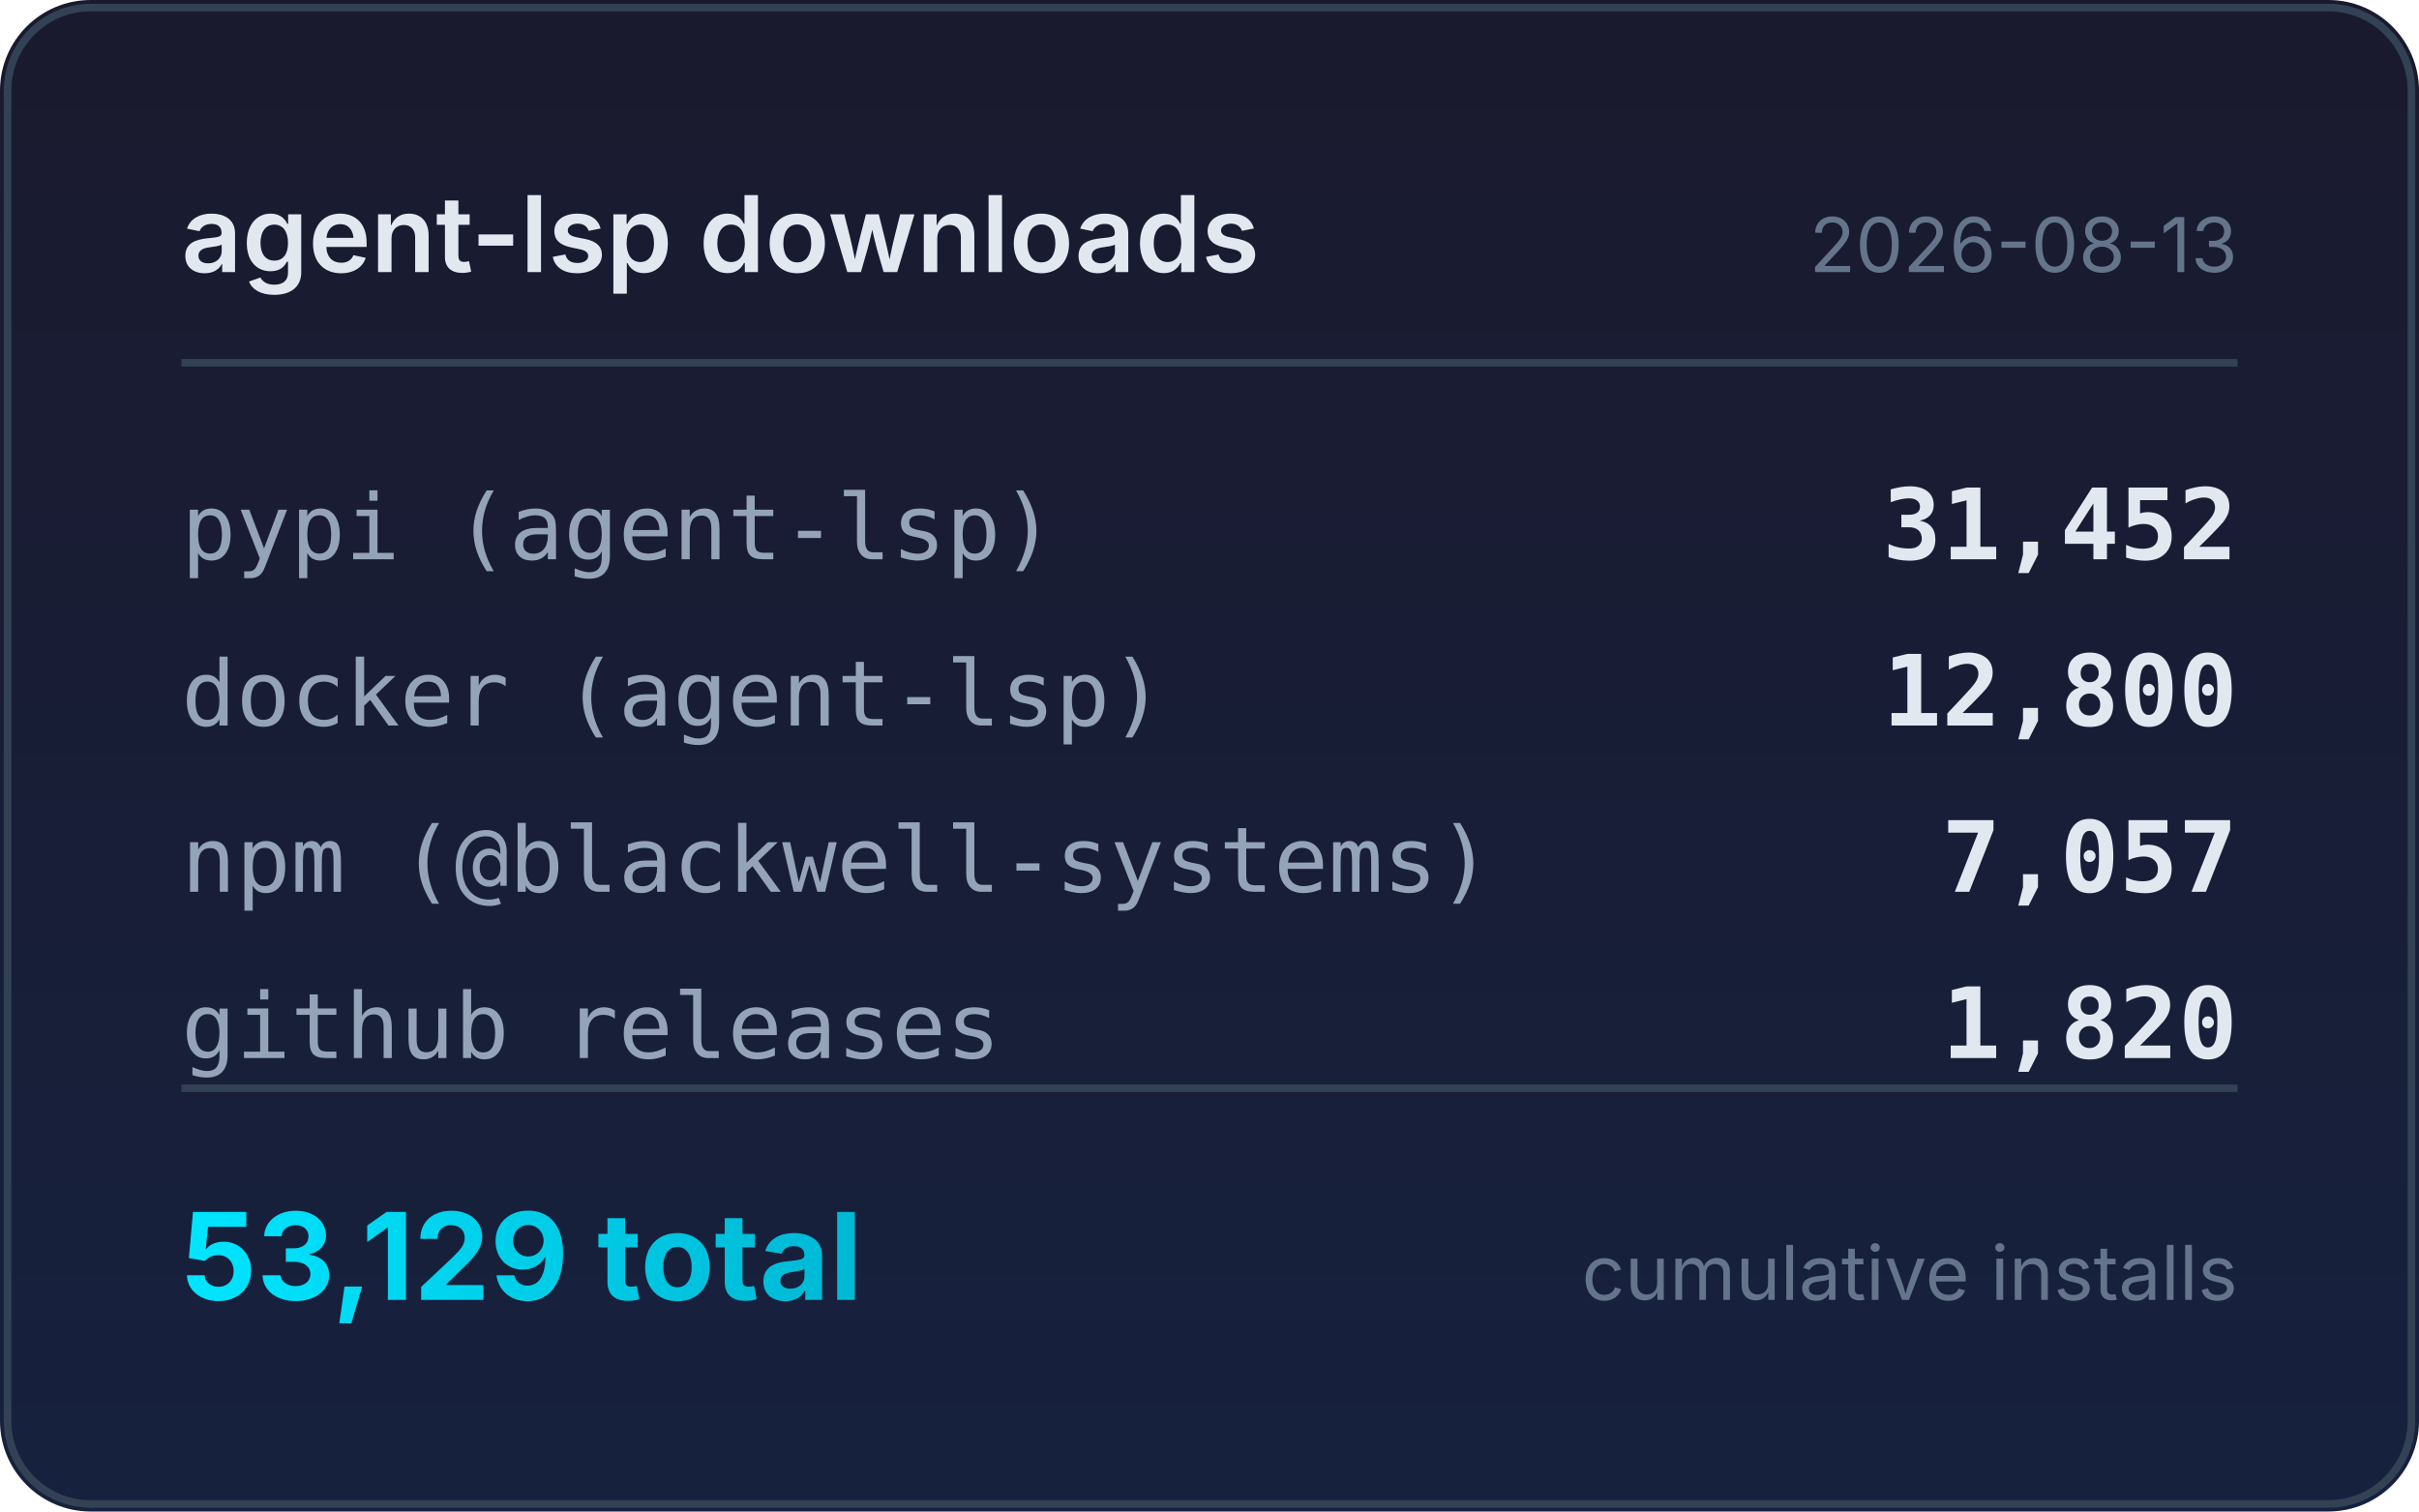
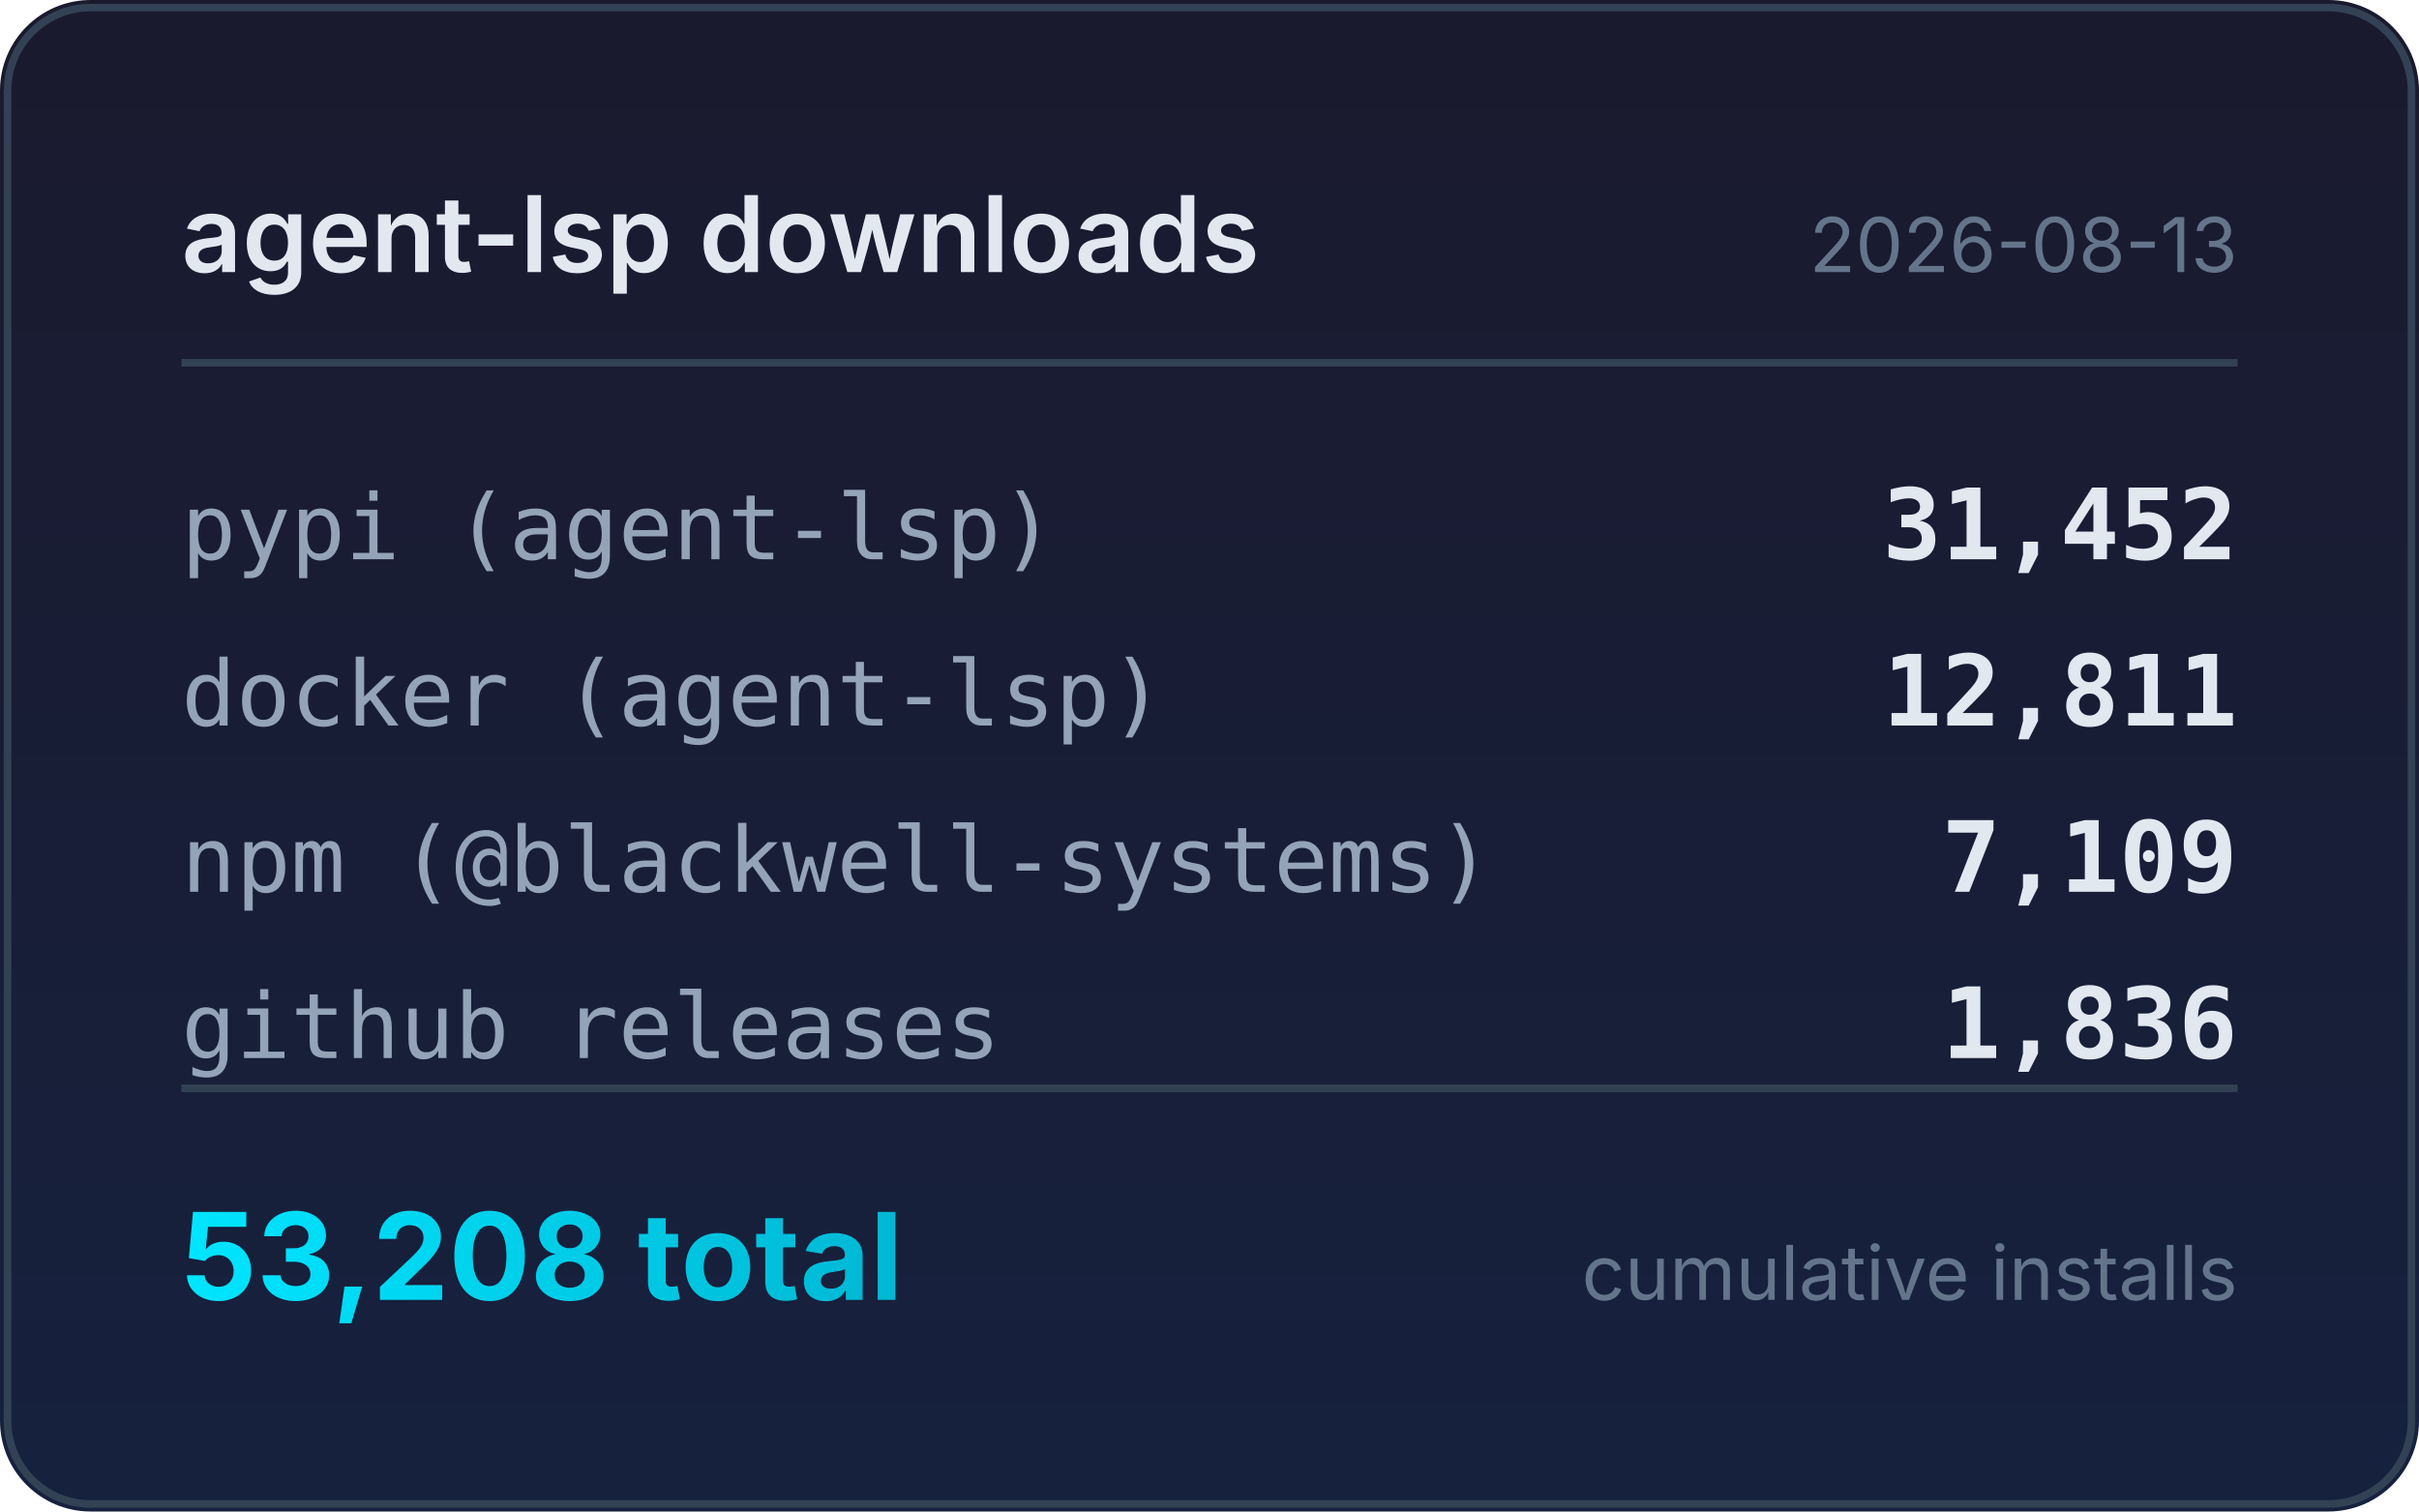
<svg xmlns="http://www.w3.org/2000/svg" width="320" height="200" viewBox="0 0 320 200">
  <defs>
    <linearGradient id="bg" x1="0" y1="0" x2="0" y2="1">
      <stop offset="0%" stop-color="#1a1a2e" />
      <stop offset="100%" stop-color="#16213e" />
    </linearGradient>
    <linearGradient id="accent" x1="0" y1="0" x2="1" y2="0">
      <stop offset="0%" stop-color="#00e5ff" />
      <stop offset="100%" stop-color="#00b8d4" />
    </linearGradient>
  </defs>
  <rect width="320" height="200" rx="12" fill="url(#bg)" />
  <rect x="1" y="1" width="318" height="198" rx="11" fill="none" stroke="#334155" stroke-width="1" />
  <text x="24" y="36" fill="#e2e8f0" font-family="system-ui,-apple-system,sans-serif" font-size="14" font-weight="600">agent-lsp downloads</text>
  <text x="296" y="36" fill="#64748b" font-family="system-ui,-apple-system,sans-serif" font-size="10" text-anchor="end">2026-08-13</text>
  <line x1="24" y1="48" x2="296" y2="48" stroke="#334155" stroke-width="1" />
  <text x="24" y="74" fill="#94a3b8" font-family="ui-monospace,monospace" font-size="12">pypi (agent-lsp)</text>
  <text x="296" y="74" fill="#e2e8f0" font-family="ui-monospace,monospace" font-size="13" font-weight="600" text-anchor="end">31,452</text>
  <text x="24" y="96" fill="#94a3b8" font-family="ui-monospace,monospace" font-size="12">docker (agent-lsp)</text>
-   <text x="296" y="96" fill="#e2e8f0" font-family="ui-monospace,monospace" font-size="13" font-weight="600" text-anchor="end">12,800</text>
+   <text x="296" y="96" fill="#e2e8f0" font-family="ui-monospace,monospace" font-size="13" font-weight="600" text-anchor="end">12,811</text>
  <text x="24" y="118" fill="#94a3b8" font-family="ui-monospace,monospace" font-size="12">npm (@blackwell-systems)</text>
-   <text x="296" y="118" fill="#e2e8f0" font-family="ui-monospace,monospace" font-size="13" font-weight="600" text-anchor="end">7,057</text>
+   <text x="296" y="118" fill="#e2e8f0" font-family="ui-monospace,monospace" font-size="13" font-weight="600" text-anchor="end">7,109</text>
  <text x="24" y="140" fill="#94a3b8" font-family="ui-monospace,monospace" font-size="12">github releases</text>
-   <text x="296" y="140" fill="#e2e8f0" font-family="ui-monospace,monospace" font-size="13" font-weight="600" text-anchor="end">1,820</text>
+   <text x="296" y="140" fill="#e2e8f0" font-family="ui-monospace,monospace" font-size="13" font-weight="600" text-anchor="end">1,836</text>
  <line x1="24" y1="144" x2="296" y2="144" stroke="#334155" stroke-width="1" />
-   <text x="24" y="172" fill="url(#accent)" font-family="system-ui,-apple-system,sans-serif" font-size="16" font-weight="700">53,129 total</text>
+   <text x="24" y="172" fill="url(#accent)" font-family="system-ui,-apple-system,sans-serif" font-size="16" font-weight="700">53,208 total</text>
  <text x="296" y="172" fill="#64748b" font-family="system-ui,-apple-system,sans-serif" font-size="10" text-anchor="end">cumulative installs</text>
</svg>
